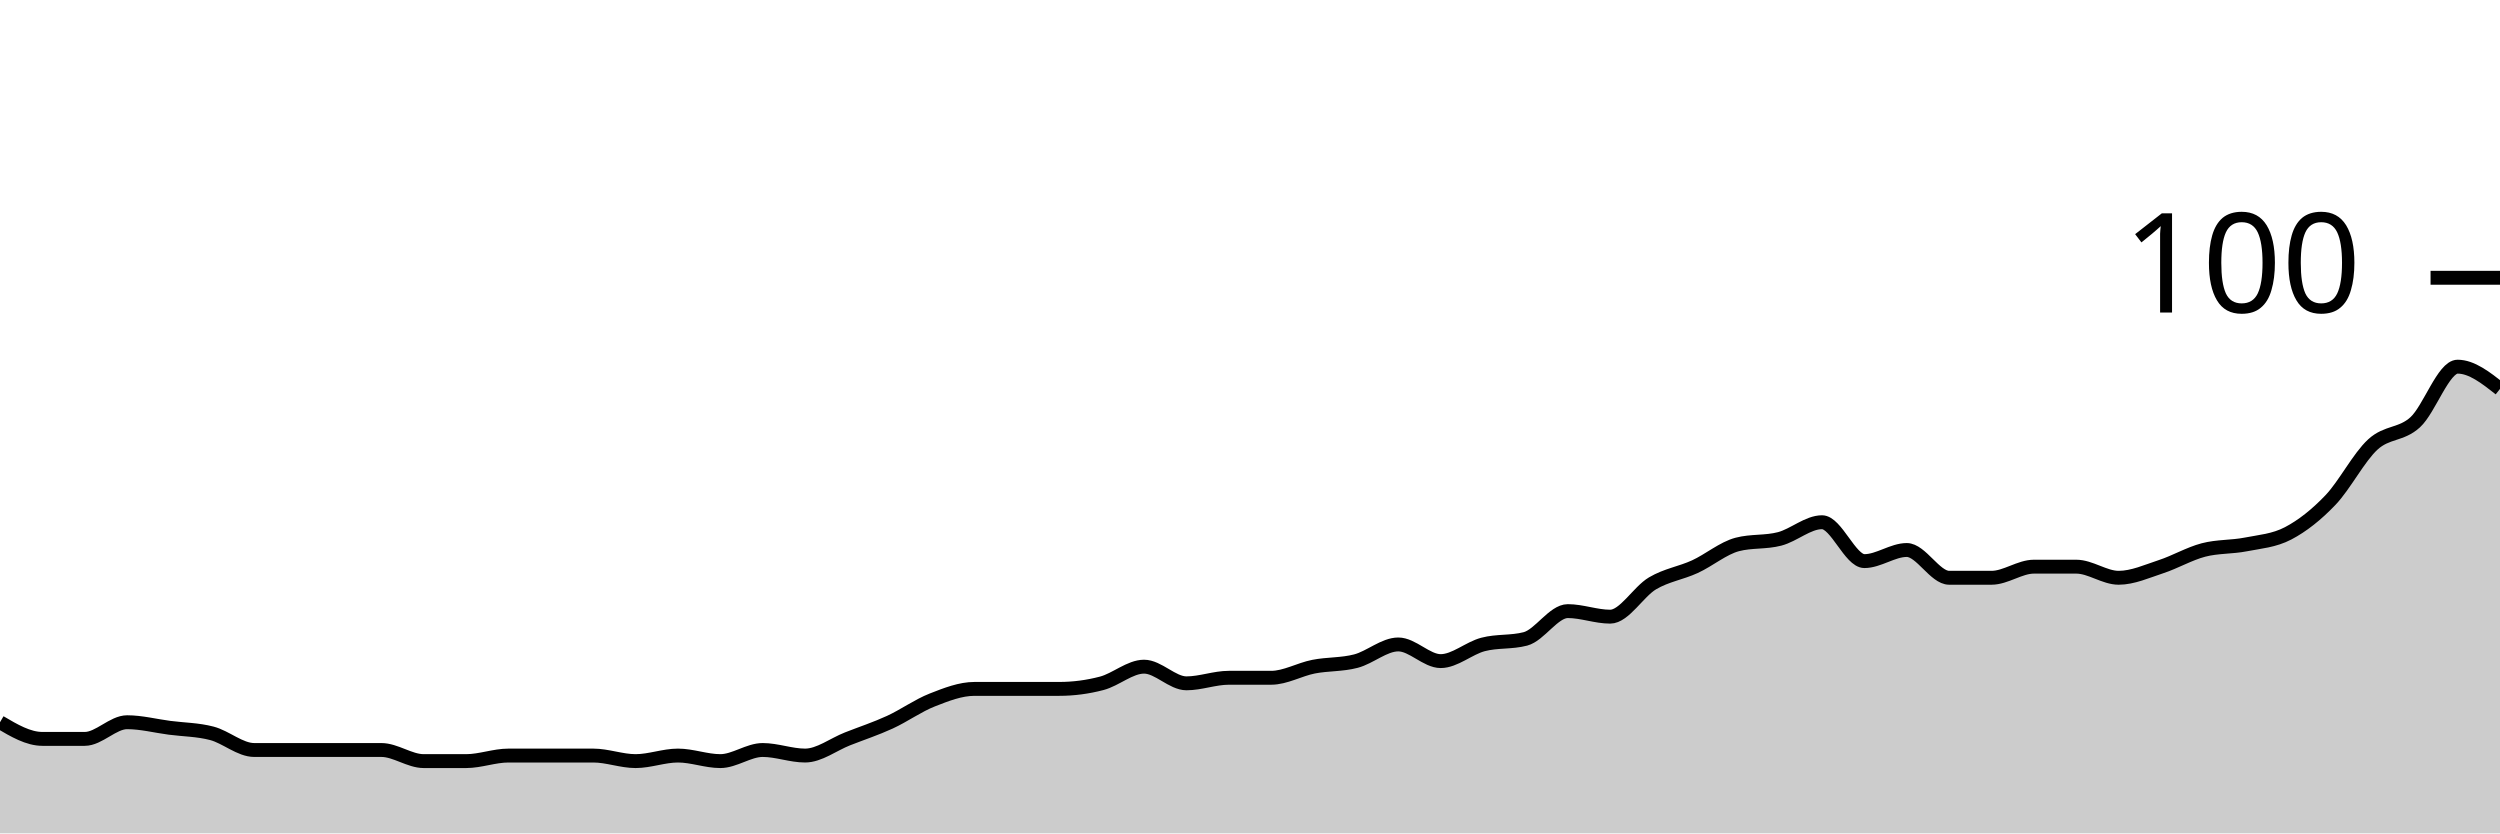
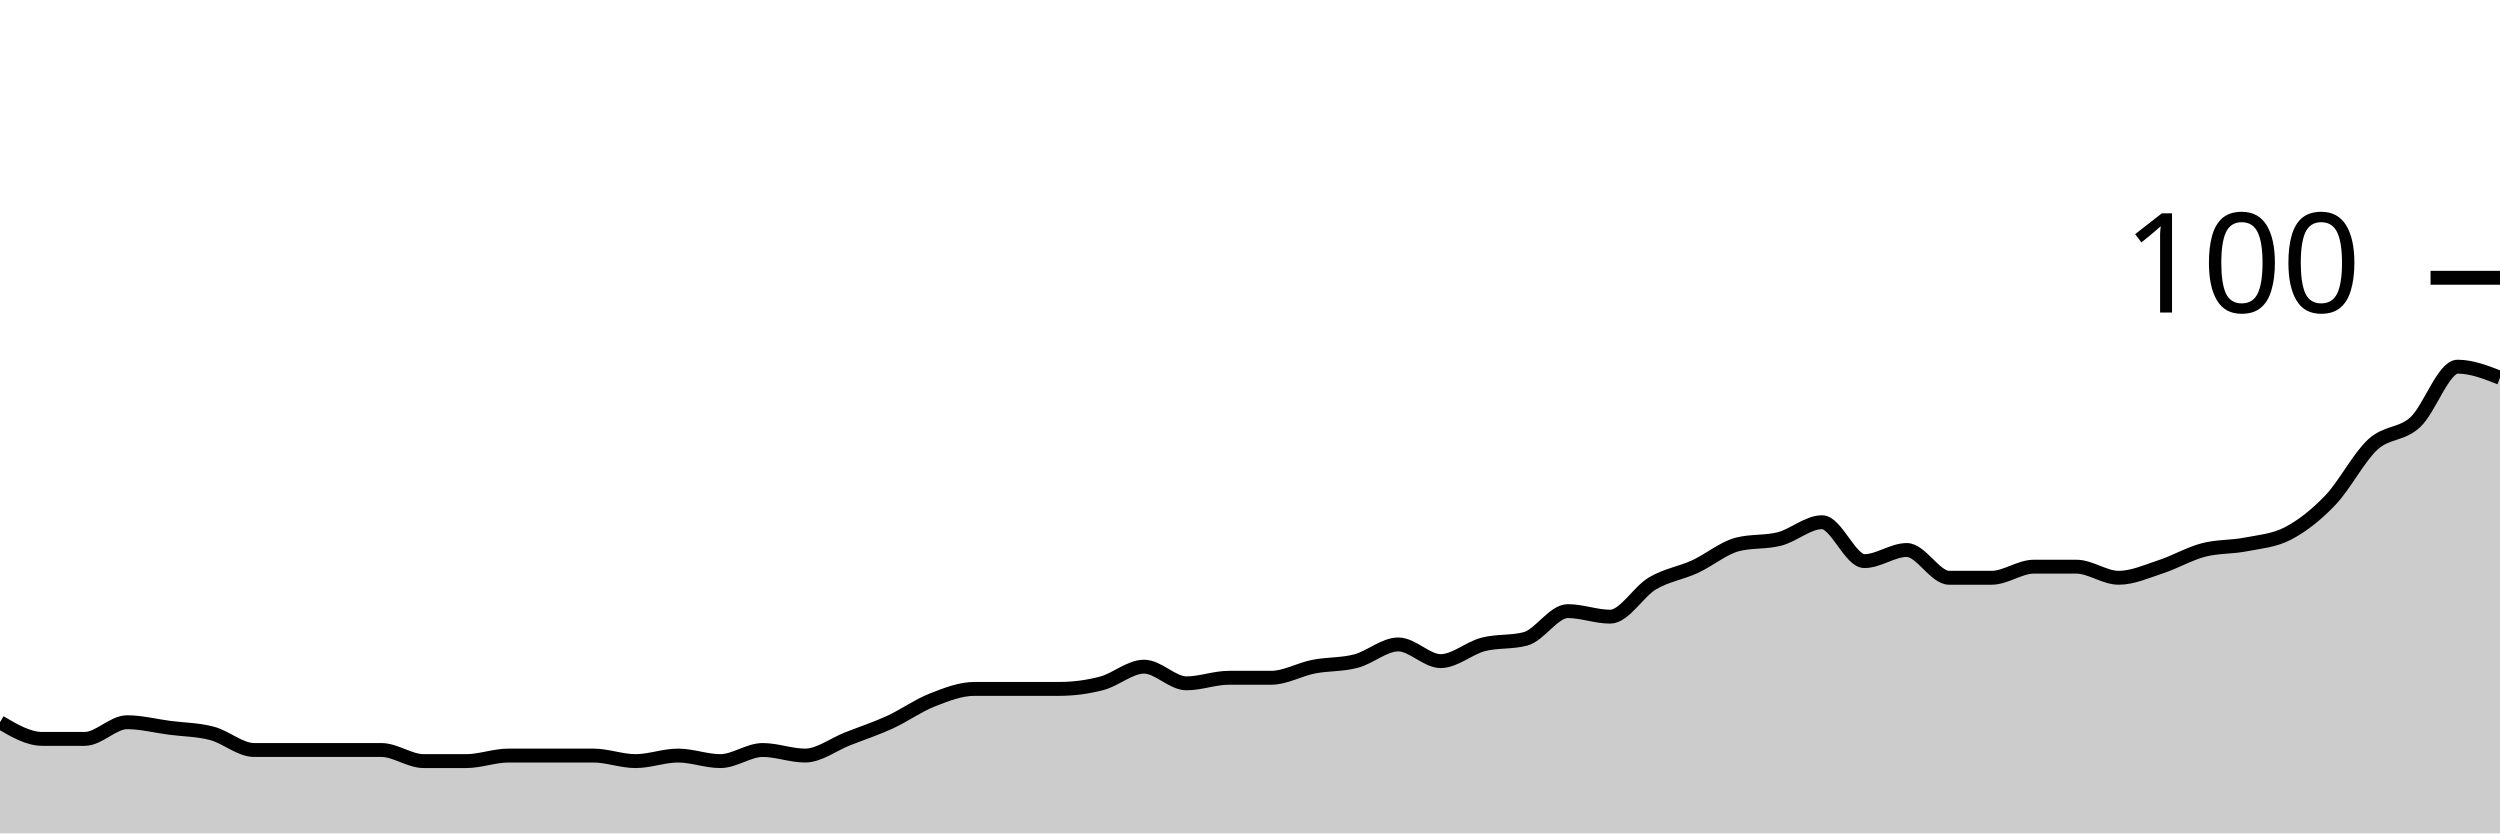
<svg xmlns="http://www.w3.org/2000/svg" viewBox="0 0 180 60">
  <g transform="translate(0,20)">
-     <path class="area" fill="rgba(0, 0, 0, 0.2)" d="M0,32C1.017,32.6,2.034,33.2,3.051,33.2C4.068,33.2,5.085,33.2,6.102,33.2C7.119,33.2,8.136,32,9.153,32C10.169,32,11.186,32.267,12.203,32.4C13.22,32.533,14.237,32.533,15.254,32.8C16.271,33.067,17.288,34,18.305,34C19.322,34,20.339,34,21.356,34C22.373,34,23.39,34,24.407,34C25.424,34,26.441,34,27.458,34C28.475,34,29.492,34.8,30.508,34.8C31.525,34.8,32.542,34.8,33.559,34.8C34.576,34.8,35.593,34.4,36.61,34.4C37.627,34.4,38.644,34.4,39.661,34.4C40.678,34.4,41.695,34.4,42.712,34.4C43.729,34.4,44.746,34.8,45.763,34.8C46.78,34.8,47.797,34.4,48.814,34.4C49.831,34.4,50.847,34.8,51.864,34.8C52.881,34.8,53.898,34,54.915,34C55.932,34,56.949,34.4,57.966,34.4C58.983,34.4,60,33.6,61.017,33.2C62.034,32.8,63.051,32.467,64.068,32C65.085,31.533,66.102,30.8,67.119,30.4C68.136,30,69.153,29.6,70.169,29.6C71.186,29.6,72.203,29.6,73.22,29.6C74.237,29.6,75.254,29.6,76.271,29.6C77.288,29.6,78.305,29.467,79.322,29.2C80.339,28.933,81.356,28,82.373,28C83.39,28,84.407,29.2,85.424,29.2C86.441,29.2,87.458,28.8,88.475,28.8C89.492,28.8,90.508,28.8,91.525,28.8C92.542,28.8,93.559,28.2,94.576,28C95.593,27.8,96.61,27.867,97.627,27.6C98.644,27.333,99.661,26.4,100.678,26.4C101.695,26.4,102.712,27.6,103.729,27.6C104.746,27.6,105.763,26.667,106.78,26.4C107.797,26.133,108.814,26.267,109.831,26C110.847,25.733,111.864,24,112.881,24C113.898,24,114.915,24.4,115.932,24.4C116.949,24.4,117.966,22.6,118.983,22C120,21.4,121.017,21.267,122.034,20.8C123.051,20.333,124.068,19.467,125.085,19.2C126.102,18.933,127.119,19.067,128.136,18.8C129.153,18.533,130.169,17.6,131.186,17.6C132.203,17.6,133.22,20.4,134.237,20.4C135.254,20.4,136.271,19.6,137.288,19.6C138.305,19.6,139.322,21.6,140.339,21.6C141.356,21.6,142.373,21.6,143.39,21.6C144.407,21.6,145.424,20.8,146.441,20.8C147.458,20.8,148.475,20.8,149.492,20.8C150.508,20.8,151.525,21.6,152.542,21.6C153.559,21.6,154.576,21.133,155.593,20.8C156.61,20.467,157.627,19.867,158.644,19.6C159.661,19.333,160.678,19.4,161.695,19.2C162.712,19,163.729,18.933,164.746,18.4C165.763,17.867,166.78,17.067,167.797,16C168.814,14.933,169.831,12.933,170.847,12C171.864,11.067,172.881,11.333,173.898,10.4C174.915,9.467,175.932,6.4,176.949,6.4C177.966,6.4,178.983,7.2,180,8L180,40C178.983,40,177.966,40,176.949,40C175.932,40,174.915,40,173.898,40C172.881,40,171.864,40,170.847,40C169.831,40,168.814,40,167.797,40C166.78,40,165.763,40,164.746,40C163.729,40,162.712,40,161.695,40C160.678,40,159.661,40,158.644,40C157.627,40,156.61,40,155.593,40C154.576,40,153.559,40,152.542,40C151.525,40,150.508,40,149.492,40C148.475,40,147.458,40,146.441,40C145.424,40,144.407,40,143.39,40C142.373,40,141.356,40,140.339,40C139.322,40,138.305,40,137.288,40C136.271,40,135.254,40,134.237,40C133.22,40,132.203,40,131.186,40C130.169,40,129.153,40,128.136,40C127.119,40,126.102,40,125.085,40C124.068,40,123.051,40,122.034,40C121.017,40,120,40,118.983,40C117.966,40,116.949,40,115.932,40C114.915,40,113.898,40,112.881,40C111.864,40,110.847,40,109.831,40C108.814,40,107.797,40,106.78,40C105.763,40,104.746,40,103.729,40C102.712,40,101.695,40,100.678,40C99.661,40,98.644,40,97.627,40C96.61,40,95.593,40,94.576,40C93.559,40,92.542,40,91.525,40C90.508,40,89.492,40,88.475,40C87.458,40,86.441,40,85.424,40C84.407,40,83.39,40,82.373,40C81.356,40,80.339,40,79.322,40C78.305,40,77.288,40,76.271,40C75.254,40,74.237,40,73.22,40C72.203,40,71.186,40,70.169,40C69.153,40,68.136,40,67.119,40C66.102,40,65.085,40,64.068,40C63.051,40,62.034,40,61.017,40C60,40,58.983,40,57.966,40C56.949,40,55.932,40,54.915,40C53.898,40,52.881,40,51.864,40C50.847,40,49.831,40,48.814,40C47.797,40,46.78,40,45.763,40C44.746,40,43.729,40,42.712,40C41.695,40,40.678,40,39.661,40C38.644,40,37.627,40,36.61,40C35.593,40,34.576,40,33.559,40C32.542,40,31.525,40,30.508,40C29.492,40,28.475,40,27.458,40C26.441,40,25.424,40,24.407,40C23.39,40,22.373,40,21.356,40C20.339,40,19.322,40,18.305,40C17.288,40,16.271,40,15.254,40C14.237,40,13.22,40,12.203,40C11.186,40,10.169,40,9.153,40C8.136,40,7.119,40,6.102,40C5.085,40,4.068,40,3.051,40C2.034,40,1.017,40,0,40Z" />
-     <path class="line" stroke="black" fill="none" d="M0,32C1.017,32.6,2.034,33.2,3.051,33.2C4.068,33.2,5.085,33.2,6.102,33.2C7.119,33.2,8.136,32,9.153,32C10.169,32,11.186,32.267,12.203,32.4C13.22,32.533,14.237,32.533,15.254,32.8C16.271,33.067,17.288,34,18.305,34C19.322,34,20.339,34,21.356,34C22.373,34,23.39,34,24.407,34C25.424,34,26.441,34,27.458,34C28.475,34,29.492,34.8,30.508,34.8C31.525,34.8,32.542,34.8,33.559,34.8C34.576,34.8,35.593,34.4,36.61,34.4C37.627,34.4,38.644,34.4,39.661,34.4C40.678,34.4,41.695,34.4,42.712,34.4C43.729,34.4,44.746,34.8,45.763,34.8C46.78,34.8,47.797,34.4,48.814,34.4C49.831,34.4,50.847,34.8,51.864,34.8C52.881,34.8,53.898,34,54.915,34C55.932,34,56.949,34.4,57.966,34.4C58.983,34.4,60,33.6,61.017,33.2C62.034,32.8,63.051,32.467,64.068,32C65.085,31.533,66.102,30.8,67.119,30.4C68.136,30,69.153,29.6,70.169,29.6C71.186,29.6,72.203,29.6,73.22,29.6C74.237,29.6,75.254,29.6,76.271,29.6C77.288,29.6,78.305,29.467,79.322,29.2C80.339,28.933,81.356,28,82.373,28C83.39,28,84.407,29.2,85.424,29.2C86.441,29.2,87.458,28.8,88.475,28.8C89.492,28.8,90.508,28.8,91.525,28.8C92.542,28.8,93.559,28.2,94.576,28C95.593,27.8,96.61,27.867,97.627,27.6C98.644,27.333,99.661,26.4,100.678,26.4C101.695,26.4,102.712,27.6,103.729,27.6C104.746,27.6,105.763,26.667,106.78,26.4C107.797,26.133,108.814,26.267,109.831,26C110.847,25.733,111.864,24,112.881,24C113.898,24,114.915,24.4,115.932,24.4C116.949,24.4,117.966,22.6,118.983,22C120,21.4,121.017,21.267,122.034,20.8C123.051,20.333,124.068,19.467,125.085,19.2C126.102,18.933,127.119,19.067,128.136,18.8C129.153,18.533,130.169,17.6,131.186,17.6C132.203,17.6,133.22,20.4,134.237,20.4C135.254,20.4,136.271,19.6,137.288,19.6C138.305,19.6,139.322,21.6,140.339,21.6C141.356,21.6,142.373,21.6,143.39,21.6C144.407,21.6,145.424,20.8,146.441,20.8C147.458,20.8,148.475,20.8,149.492,20.8C150.508,20.8,151.525,21.6,152.542,21.6C153.559,21.6,154.576,21.133,155.593,20.8C156.61,20.467,157.627,19.867,158.644,19.6C159.661,19.333,160.678,19.4,161.695,19.2C162.712,19,163.729,18.933,164.746,18.4C165.763,17.867,166.78,17.067,167.797,16C168.814,14.933,169.831,12.933,170.847,12C171.864,11.067,172.881,11.333,173.898,10.4C174.915,9.467,175.932,6.4,176.949,6.4C177.966,6.4,178.983,7.2,180,8" />
+     <path class="area" fill="rgba(0, 0, 0, 0.2)" d="M0,32C1.017,32.6,2.034,33.2,3.051,33.2C4.068,33.2,5.085,33.2,6.102,33.2C7.119,33.2,8.136,32,9.153,32C10.169,32,11.186,32.267,12.203,32.4C13.22,32.533,14.237,32.533,15.254,32.8C16.271,33.067,17.288,34,18.305,34C19.322,34,20.339,34,21.356,34C22.373,34,23.39,34,24.407,34C25.424,34,26.441,34,27.458,34C28.475,34,29.492,34.8,30.508,34.8C31.525,34.8,32.542,34.8,33.559,34.8C34.576,34.8,35.593,34.4,36.61,34.4C37.627,34.4,38.644,34.4,39.661,34.4C40.678,34.4,41.695,34.4,42.712,34.4C43.729,34.4,44.746,34.8,45.763,34.8C46.78,34.8,47.797,34.4,48.814,34.4C49.831,34.4,50.847,34.8,51.864,34.8C52.881,34.8,53.898,34,54.915,34C55.932,34,56.949,34.4,57.966,34.4C58.983,34.4,60,33.6,61.017,33.2C62.034,32.8,63.051,32.467,64.068,32C65.085,31.533,66.102,30.8,67.119,30.4C68.136,30,69.153,29.6,70.169,29.6C71.186,29.6,72.203,29.6,73.22,29.6C74.237,29.6,75.254,29.6,76.271,29.6C77.288,29.6,78.305,29.467,79.322,29.2C80.339,28.933,81.356,28,82.373,28C83.39,28,84.407,29.2,85.424,29.2C86.441,29.2,87.458,28.8,88.475,28.8C89.492,28.8,90.508,28.8,91.525,28.8C92.542,28.8,93.559,28.2,94.576,28C95.593,27.8,96.61,27.867,97.627,27.6C98.644,27.333,99.661,26.4,100.678,26.4C101.695,26.4,102.712,27.6,103.729,27.6C104.746,27.6,105.763,26.667,106.78,26.4C107.797,26.133,108.814,26.267,109.831,26C110.847,25.733,111.864,24,112.881,24C113.898,24,114.915,24.4,115.932,24.4C116.949,24.4,117.966,22.6,118.983,22C120,21.4,121.017,21.267,122.034,20.8C123.051,20.333,124.068,19.467,125.085,19.2C126.102,18.933,127.119,19.067,128.136,18.8C129.153,18.533,130.169,17.6,131.186,17.6C132.203,17.6,133.22,20.4,134.237,20.4C135.254,20.4,136.271,19.6,137.288,19.6C138.305,19.6,139.322,21.6,140.339,21.6C141.356,21.6,142.373,21.6,143.39,21.6C144.407,21.6,145.424,20.8,146.441,20.8C147.458,20.8,148.475,20.8,149.492,20.8C150.508,20.8,151.525,21.6,152.542,21.6C153.559,21.6,154.576,21.133,155.593,20.8C156.61,20.467,157.627,19.867,158.644,19.6C159.661,19.333,160.678,19.4,161.695,19.2C162.712,19,163.729,18.933,164.746,18.4C165.763,17.867,166.78,17.067,167.797,16C168.814,14.933,169.831,12.933,170.847,12C171.864,11.067,172.881,11.333,173.898,10.4C174.915,9.467,175.932,6.4,176.949,6.4C177.966,6.4,178.983,6.8,180,7.2L180,40C178.983,40,177.966,40,176.949,40C175.932,40,174.915,40,173.898,40C172.881,40,171.864,40,170.847,40C169.831,40,168.814,40,167.797,40C166.78,40,165.763,40,164.746,40C163.729,40,162.712,40,161.695,40C160.678,40,159.661,40,158.644,40C157.627,40,156.61,40,155.593,40C154.576,40,153.559,40,152.542,40C151.525,40,150.508,40,149.492,40C148.475,40,147.458,40,146.441,40C145.424,40,144.407,40,143.39,40C142.373,40,141.356,40,140.339,40C139.322,40,138.305,40,137.288,40C136.271,40,135.254,40,134.237,40C133.22,40,132.203,40,131.186,40C130.169,40,129.153,40,128.136,40C127.119,40,126.102,40,125.085,40C124.068,40,123.051,40,122.034,40C121.017,40,120,40,118.983,40C117.966,40,116.949,40,115.932,40C114.915,40,113.898,40,112.881,40C111.864,40,110.847,40,109.831,40C108.814,40,107.797,40,106.78,40C105.763,40,104.746,40,103.729,40C102.712,40,101.695,40,100.678,40C99.661,40,98.644,40,97.627,40C96.61,40,95.593,40,94.576,40C93.559,40,92.542,40,91.525,40C90.508,40,89.492,40,88.475,40C87.458,40,86.441,40,85.424,40C84.407,40,83.39,40,82.373,40C81.356,40,80.339,40,79.322,40C78.305,40,77.288,40,76.271,40C75.254,40,74.237,40,73.22,40C72.203,40,71.186,40,70.169,40C69.153,40,68.136,40,67.119,40C66.102,40,65.085,40,64.068,40C63.051,40,62.034,40,61.017,40C60,40,58.983,40,57.966,40C56.949,40,55.932,40,54.915,40C53.898,40,52.881,40,51.864,40C50.847,40,49.831,40,48.814,40C47.797,40,46.78,40,45.763,40C44.746,40,43.729,40,42.712,40C41.695,40,40.678,40,39.661,40C38.644,40,37.627,40,36.61,40C35.593,40,34.576,40,33.559,40C32.542,40,31.525,40,30.508,40C29.492,40,28.475,40,27.458,40C26.441,40,25.424,40,24.407,40C23.39,40,22.373,40,21.356,40C20.339,40,19.322,40,18.305,40C17.288,40,16.271,40,15.254,40C14.237,40,13.22,40,12.203,40C11.186,40,10.169,40,9.153,40C8.136,40,7.119,40,6.102,40C5.085,40,4.068,40,3.051,40C2.034,40,1.017,40,0,40Z" />
+     <path class="line" stroke="black" fill="none" d="M0,32C1.017,32.6,2.034,33.2,3.051,33.2C4.068,33.2,5.085,33.2,6.102,33.2C7.119,33.2,8.136,32,9.153,32C10.169,32,11.186,32.267,12.203,32.4C13.22,32.533,14.237,32.533,15.254,32.8C16.271,33.067,17.288,34,18.305,34C19.322,34,20.339,34,21.356,34C22.373,34,23.39,34,24.407,34C25.424,34,26.441,34,27.458,34C28.475,34,29.492,34.8,30.508,34.8C31.525,34.8,32.542,34.8,33.559,34.8C34.576,34.8,35.593,34.4,36.61,34.4C37.627,34.4,38.644,34.4,39.661,34.4C40.678,34.4,41.695,34.4,42.712,34.4C43.729,34.4,44.746,34.8,45.763,34.8C46.78,34.8,47.797,34.4,48.814,34.4C49.831,34.4,50.847,34.8,51.864,34.8C52.881,34.8,53.898,34,54.915,34C55.932,34,56.949,34.4,57.966,34.4C58.983,34.4,60,33.6,61.017,33.2C62.034,32.8,63.051,32.467,64.068,32C65.085,31.533,66.102,30.8,67.119,30.4C68.136,30,69.153,29.6,70.169,29.6C71.186,29.6,72.203,29.6,73.22,29.6C74.237,29.6,75.254,29.6,76.271,29.6C77.288,29.6,78.305,29.467,79.322,29.2C80.339,28.933,81.356,28,82.373,28C83.39,28,84.407,29.2,85.424,29.2C86.441,29.2,87.458,28.8,88.475,28.8C89.492,28.8,90.508,28.8,91.525,28.8C92.542,28.8,93.559,28.2,94.576,28C95.593,27.8,96.61,27.867,97.627,27.6C98.644,27.333,99.661,26.4,100.678,26.4C101.695,26.4,102.712,27.6,103.729,27.6C104.746,27.6,105.763,26.667,106.78,26.4C107.797,26.133,108.814,26.267,109.831,26C110.847,25.733,111.864,24,112.881,24C113.898,24,114.915,24.4,115.932,24.4C116.949,24.4,117.966,22.6,118.983,22C120,21.4,121.017,21.267,122.034,20.8C123.051,20.333,124.068,19.467,125.085,19.2C126.102,18.933,127.119,19.067,128.136,18.8C129.153,18.533,130.169,17.6,131.186,17.6C132.203,17.6,133.22,20.4,134.237,20.4C135.254,20.4,136.271,19.6,137.288,19.6C138.305,19.6,139.322,21.6,140.339,21.6C141.356,21.6,142.373,21.6,143.39,21.6C144.407,21.6,145.424,20.8,146.441,20.8C147.458,20.8,148.475,20.8,149.492,20.8C150.508,20.8,151.525,21.6,152.542,21.6C153.559,21.6,154.576,21.133,155.593,20.8C156.61,20.467,157.627,19.867,158.644,19.6C159.661,19.333,160.678,19.4,161.695,19.2C162.712,19,163.729,18.933,164.746,18.4C165.763,17.867,166.78,17.067,167.797,16C168.814,14.933,169.831,12.933,170.847,12C171.864,11.067,172.881,11.333,173.898,10.4C174.915,9.467,175.932,6.4,176.949,6.4C177.966,6.4,178.983,6.8,180,7.2" />
    <path class="axis-ceiling" stroke-width="1" stroke="black" fill="none" d="M175,0L180,0" />
    <text class="axis-ceiling-label" font-family="sans-serif" text-anchor="end" font-size="10px" x="170" y="2.5">100</text>
  </g>
</svg>
